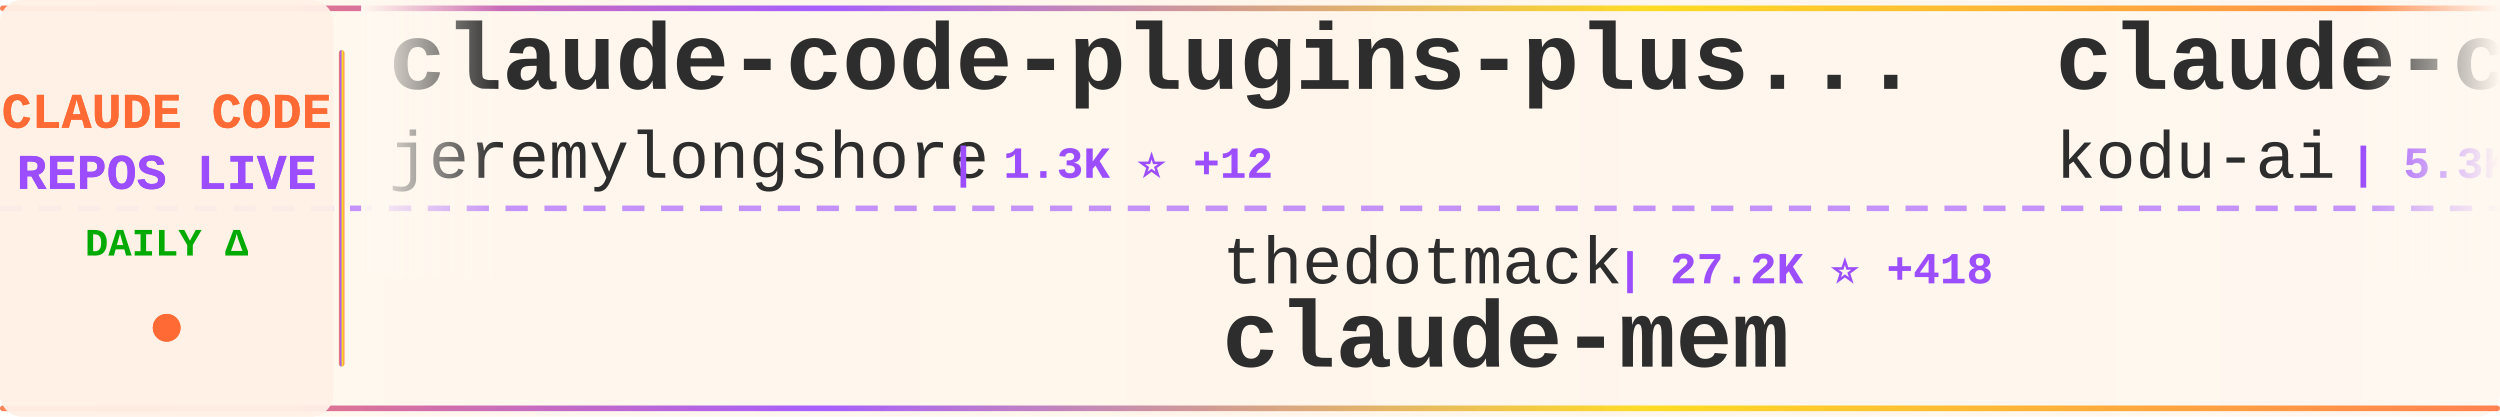
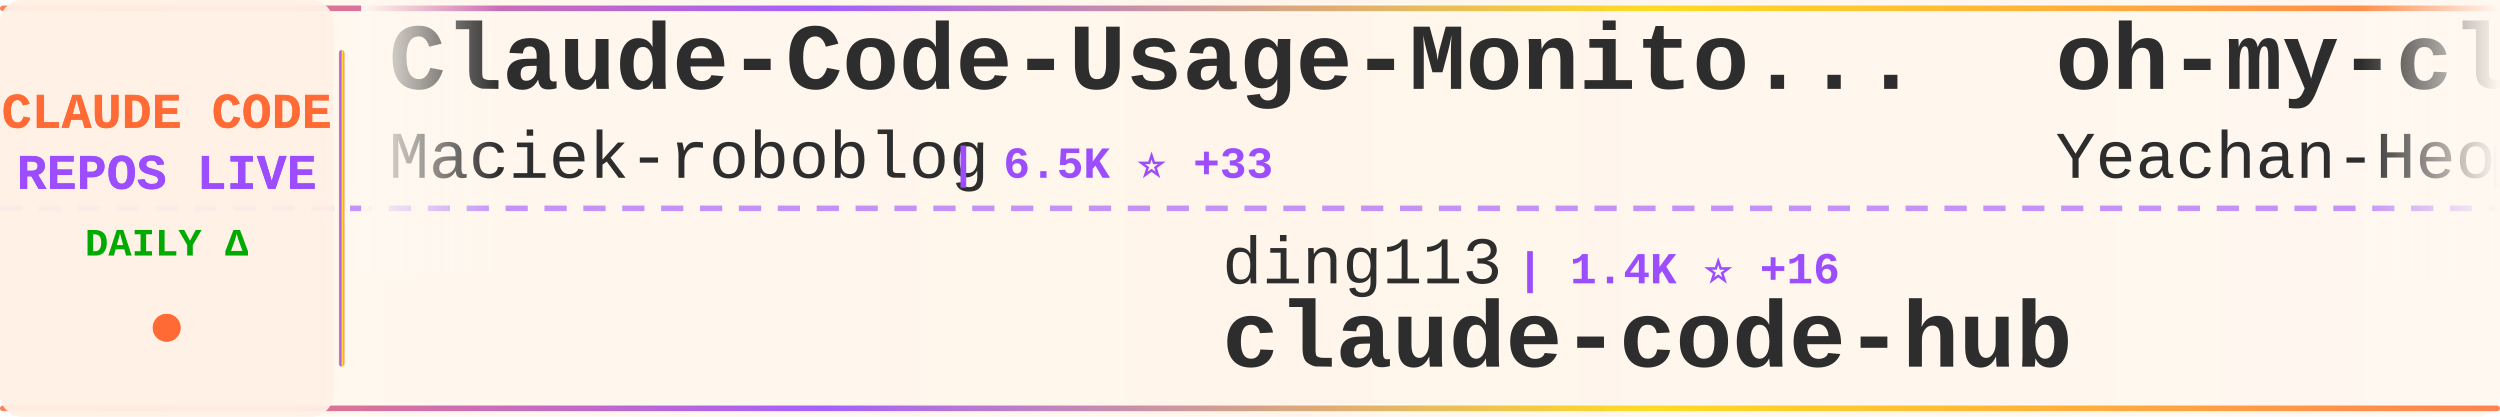
<svg xmlns="http://www.w3.org/2000/svg" width="900" height="150">
  <defs>
    <linearGradient id="tickerBg" x1="0%" y1="0%" x2="100%" y2="0%">
      <stop offset="0%" style="stop-color:#fff8f0;stop-opacity:0.98" />
      <stop offset="50%" style="stop-color:#fff5eb;stop-opacity:1" />
      <stop offset="100%" style="stop-color:#fff8f0;stop-opacity:0.98" />
    </linearGradient>
    <linearGradient id="borderGrad" x1="0%" y1="0%" x2="100%" y2="0%">
      <stop offset="0%" style="stop-color:#FF6B35;stop-opacity:0.85">
        <animate attributeName="stop-opacity" values="0.85;1;0.85" dur="2s" repeatCount="indefinite" />
      </stop>
      <stop offset="33%" style="stop-color:#9C4EFF;stop-opacity:0.9">
        <animate attributeName="stop-opacity" values="0.9;1;0.9" dur="2.2s" repeatCount="indefinite" />
      </stop>
      <stop offset="66%" style="stop-color:#FFD700;stop-opacity:0.85">
        <animate attributeName="stop-opacity" values="0.85;1;0.85" dur="1.8s" repeatCount="indefinite" />
      </stop>
      <stop offset="100%" style="stop-color:#FF6B35;stop-opacity:0.85">
        <animate attributeName="stop-opacity" values="0.85;1;0.85" dur="2s" repeatCount="indefinite" />
      </stop>
    </linearGradient>
    <filter id="textGlow">
      <feGaussianBlur stdDeviation="0.15" result="coloredBlur" />
      <feMerge>
        <feMergeNode in="coloredBlur" />
        <feMergeNode in="SourceGraphic" />
      </feMerge>
    </filter>
    <filter id="metricGlow">
      <feGaussianBlur stdDeviation="0.2" result="coloredBlur" />
      <feMerge>
        <feMergeNode in="coloredBlur" />
        <feMergeNode in="SourceGraphic" />
      </feMerge>
    </filter>
    <linearGradient id="leftFade" x1="0%" y1="0%" x2="100%" y2="0%">
      <stop offset="0%" style="stop-color:#fff8f0;stop-opacity:1" />
      <stop offset="100%" style="stop-color:#fff8f0;stop-opacity:0" />
    </linearGradient>
    <linearGradient id="rightFade" x1="0%" y1="0%" x2="100%" y2="0%">
      <stop offset="0%" style="stop-color:#fff8f0;stop-opacity:0" />
      <stop offset="100%" style="stop-color:#fff8f0;stop-opacity:1" />
    </linearGradient>
  </defs>
  <rect width="900" height="150" fill="url(#tickerBg)" rx="8" />
  <rect x="0" y="2" width="900" height="2" fill="url(#borderGrad)" rx="1" />
  <rect x="0" y="146" width="900" height="2" fill="url(#borderGrad)" rx="1" />
  <line x1="0" y1="75" x2="900" y2="75" stroke="#9C4EFF" stroke-width="2" stroke-dasharray="8 6" opacity="0.6" />
  <rect x="0" y="0" width="120" height="150" fill="#fff0e6" opacity="0.95" rx="8" />
  <text x="60" y="46" font-family="'Courier New', monospace" font-size="18" font-weight="bold" fill="#FF6B35" text-anchor="middle" filter="url(#textGlow)">
    CLAUDE CODE
  </text>
  <text x="60" y="68" font-family="'Courier New', monospace" font-size="18" font-weight="bold" fill="#9C4EFF" text-anchor="middle" filter="url(#textGlow)">
    REPOS LIVE
  </text>
  <text x="60" y="92" font-family="'Courier New', monospace" font-size="14" font-weight="bold" fill="#00aa00" text-anchor="middle">
    DAILY Δ
  </text>
  <circle cx="60" cy="118" r="5" fill="#FF6B35" filter="url(#metricGlow)">
    <animate attributeName="r" values="4;6;4" dur="1.5s" repeatCount="indefinite" />
    <animate attributeName="opacity" values="0.6;1;0.6" dur="1.5s" repeatCount="indefinite" />
  </circle>
  <rect x="122" y="18" width="2" height="114" fill="url(#borderGrad)" rx="1" />
  <clipPath id="tickerClip">
    <rect x="130" y="0" width="770" height="150" />
  </clipPath>
  <g clip-path="url(#tickerClip)">
    <g id="tickerItems">
      <animateTransform attributeName="transform" attributeType="XML" type="translate" from="0 0" to="-3000 0" dur="54s" repeatCount="indefinite" />
      <g transform="translate(0, 0)">
-         <text x="140" y="32" font-family="'Courier New', monospace" font-size="34" font-weight="bold" fill="#2d2d2d">claude-code-plugins-plus...</text>
-         <text x="140" y="64" font-family="'Courier New', monospace" font-size="24" font-weight="normal" fill="#2d2d2d" opacity="1.0">jeremylongshore</text>
-         <text x="342" y="64" font-family="'Courier New', monospace" font-size="16" font-weight="bold" fill="#9C4EFF"> | 1.3K ⭐ +12</text>
+         <text x="140" y="32" font-family="'Courier New', monospace" font-size="34" font-weight="bold" fill="#2d2d2d">Claude-Code-Usage-Monito...</text>
+         <text x="140" y="64" font-family="'Courier New', monospace" font-size="24" font-weight="normal" fill="#2d2d2d" opacity="1.0">Maciek-roboblog</text>
+         <text x="342" y="64" font-family="'Courier New', monospace" font-size="16" font-weight="bold" fill="#9C4EFF"> | 6.5K ⭐ +33</text>
      </g>
      <g transform="translate(300, 0)">
-         <text x="140" y="102" font-family="'Courier New', monospace" font-size="24" font-weight="normal" fill="#2d2d2d" opacity="1.0">thedotmack</text>
-         <text x="282" y="102" font-family="'Courier New', monospace" font-size="16" font-weight="bold" fill="#9C4EFF"> | 27.2K ⭐ +418</text>
-         <text x="140" y="132" font-family="'Courier New', monospace" font-size="34" font-weight="bold" fill="#2d2d2d">claude-mem</text>
+         <text x="140" y="102" font-family="'Courier New', monospace" font-size="24" font-weight="normal" fill="#2d2d2d" opacity="1.0">ding113</text>
+         <text x="246" y="102" font-family="'Courier New', monospace" font-size="16" font-weight="bold" fill="#9C4EFF"> | 1.4K ⭐ +16</text>
+         <text x="140" y="132" font-family="'Courier New', monospace" font-size="34" font-weight="bold" fill="#2d2d2d">claude-code-hub</text>
      </g>
      <g transform="translate(600, 0)">
-         <text x="140" y="32" font-family="'Courier New', monospace" font-size="34" font-weight="bold" fill="#2d2d2d">claude-coder</text>
-         <text x="140" y="64" font-family="'Courier New', monospace" font-size="24" font-weight="normal" fill="#2d2d2d" opacity="1.0">kodu-ai</text>
-         <text x="246" y="64" font-family="'Courier New', monospace" font-size="16" font-weight="bold" fill="#9C4EFF"> | 5.3K ⭐</text>
+         <text x="140" y="32" font-family="'Courier New', monospace" font-size="34" font-weight="bold" fill="#2d2d2d">oh-my-claudecode</text>
+         <text x="140" y="64" font-family="'Courier New', monospace" font-size="24" font-weight="normal" fill="#2d2d2d" opacity="1.0">Yeachan-Heo</text>
+         <text x="294" y="64" font-family="'Courier New', monospace" font-size="16" font-weight="bold" fill="#9C4EFF"> | 6.0K ⭐ +123</text>
      </g>
      <g transform="translate(900, 0)">
-         <text x="140" y="102" font-family="'Courier New', monospace" font-size="24" font-weight="normal" fill="#2d2d2d" opacity="1.0">Cranot</text>
-         <text x="234" y="102" font-family="'Courier New', monospace" font-size="16" font-weight="bold" fill="#9C4EFF"> | 2.4K ⭐ +4</text>
-         <text x="140" y="132" font-family="'Courier New', monospace" font-size="34" font-weight="bold" fill="#2d2d2d">claude-code-guide</text>
+         <text x="140" y="102" font-family="'Courier New', monospace" font-size="24" font-weight="normal" fill="#2d2d2d" opacity="1.0">anomalyco</text>
+         <text x="270" y="102" font-family="'Courier New', monospace" font-size="16" font-weight="bold" fill="#9C4EFF"> | 102.7K ⭐ +799</text>
+         <text x="140" y="132" font-family="'Courier New', monospace" font-size="34" font-weight="bold" fill="#2d2d2d">opencode</text>
      </g>
      <g transform="translate(1200, 0)">
-         <text x="140" y="32" font-family="'Courier New', monospace" font-size="34" font-weight="bold" fill="#2d2d2d">happy</text>
-         <text x="140" y="64" font-family="'Courier New', monospace" font-size="24" font-weight="normal" fill="#2d2d2d" opacity="1.0">slopus</text>
-         <text x="234" y="64" font-family="'Courier New', monospace" font-size="16" font-weight="bold" fill="#9C4EFF"> | 11.4K ⭐ +208</text>
+         <text x="140" y="32" font-family="'Courier New', monospace" font-size="34" font-weight="bold" fill="#2d2d2d">claude-code</text>
+         <text x="140" y="64" font-family="'Courier New', monospace" font-size="24" font-weight="normal" fill="#2d2d2d" opacity="1.0">MadAppGang</text>
+         <text x="282" y="64" font-family="'Courier New', monospace" font-size="16" font-weight="bold" fill="#9C4EFF"> | 225 ⭐</text>
      </g>
      <g transform="translate(1500, 0)">
-         <text x="140" y="102" font-family="'Courier New', monospace" font-size="24" font-weight="normal" fill="#2d2d2d" opacity="1.0">router-for-me</text>
-         <text x="318" y="102" font-family="'Courier New', monospace" font-size="16" font-weight="bold" fill="#9C4EFF"> | 10.2K ⭐ +140</text>
-         <text x="140" y="132" font-family="'Courier New', monospace" font-size="34" font-weight="bold" fill="#2d2d2d">CLIProxyAPI</text>
+         <text x="140" y="102" font-family="'Courier New', monospace" font-size="24" font-weight="normal" fill="#2d2d2d" opacity="1.0">github</text>
+         <text x="234" y="102" font-family="'Courier New', monospace" font-size="16" font-weight="bold" fill="#9C4EFF"> | 69.1K ⭐ +274</text>
+         <text x="140" y="132" font-family="'Courier New', monospace" font-size="34" font-weight="bold" fill="#2d2d2d">spec-kit</text>
      </g>
      <g transform="translate(1800, 0)">
-         <text x="140" y="32" font-family="'Courier New', monospace" font-size="34" font-weight="bold" fill="#2d2d2d">claude-skills</text>
-         <text x="140" y="64" font-family="'Courier New', monospace" font-size="24" font-weight="normal" fill="#2d2d2d" opacity="1.0">alirezarezvani</text>
-         <text x="330" y="64" font-family="'Courier New', monospace" font-size="16" font-weight="bold" fill="#9C4EFF"> | 1.7K ⭐ +17</text>
+         <text x="140" y="32" font-family="'Courier New', monospace" font-size="34" font-weight="bold" fill="#2d2d2d">ClaudeCodeAgents</text>
+         <text x="140" y="64" font-family="'Courier New', monospace" font-size="24" font-weight="normal" fill="#2d2d2d" opacity="1.0">darcyegb</text>
+         <text x="258" y="64" font-family="'Courier New', monospace" font-size="16" font-weight="bold" fill="#9C4EFF"> | 543 ⭐</text>
      </g>
      <g transform="translate(2100, 0)">
-         <text x="140" y="102" font-family="'Courier New', monospace" font-size="24" font-weight="normal" fill="#2d2d2d" opacity="1.0">PleasePrompto</text>
-         <text x="318" y="102" font-family="'Courier New', monospace" font-size="16" font-weight="bold" fill="#9C4EFF"> | 3.4K ⭐ +24</text>
-         <text x="140" y="132" font-family="'Courier New', monospace" font-size="34" font-weight="bold" fill="#2d2d2d">notebooklm-skill</text>
+         <text x="140" y="102" font-family="'Courier New', monospace" font-size="24" font-weight="normal" fill="#2d2d2d" opacity="1.0">anthropics</text>
+         <text x="282" y="102" font-family="'Courier New', monospace" font-size="16" font-weight="bold" fill="#9C4EFF"> | 3.0K ⭐ +8</text>
+         <text x="140" y="132" font-family="'Courier New', monospace" font-size="34" font-weight="bold" fill="#2d2d2d">claude-code-security-rev...</text>
      </g>
      <g transform="translate(2400, 0)">
-         <text x="140" y="32" font-family="'Courier New', monospace" font-size="34" font-weight="bold" fill="#2d2d2d">Claudable</text>
-         <text x="140" y="64" font-family="'Courier New', monospace" font-size="24" font-weight="normal" fill="#2d2d2d" opacity="1.0">opactorai</text>
-         <text x="270" y="64" font-family="'Courier New', monospace" font-size="16" font-weight="bold" fill="#9C4EFF"> | 3.7K ⭐</text>
+         <text x="140" y="32" font-family="'Courier New', monospace" font-size="34" font-weight="bold" fill="#2d2d2d">claude-agent-sdk-demos</text>
+         <text x="140" y="64" font-family="'Courier New', monospace" font-size="24" font-weight="normal" fill="#2d2d2d" opacity="1.0">anthropics</text>
+         <text x="282" y="64" font-family="'Courier New', monospace" font-size="16" font-weight="bold" fill="#9C4EFF"> | 1.4K ⭐ +7</text>
      </g>
      <g transform="translate(2700, 0)">
-         <text x="140" y="102" font-family="'Courier New', monospace" font-size="24" font-weight="normal" fill="#2d2d2d" opacity="1.0">severity1</text>
-         <text x="270" y="102" font-family="'Courier New', monospace" font-size="16" font-weight="bold" fill="#9C4EFF"> | 1.1K ⭐ +1</text>
-         <text x="140" y="132" font-family="'Courier New', monospace" font-size="34" font-weight="bold" fill="#2d2d2d">claude-code-prompt-impro...</text>
+         <text x="140" y="102" font-family="'Courier New', monospace" font-size="24" font-weight="normal" fill="#2d2d2d" opacity="1.0">alirezarezvani</text>
+         <text x="330" y="102" font-family="'Courier New', monospace" font-size="16" font-weight="bold" fill="#9C4EFF"> | 510 ⭐ +2</text>
+         <text x="140" y="132" font-family="'Courier New', monospace" font-size="34" font-weight="bold" fill="#2d2d2d">claude-code-tresor</text>
      </g>
      <g transform="translate(3000, 0)">
-         <text x="140" y="32" font-family="'Courier New', monospace" font-size="34" font-weight="bold" fill="#2d2d2d">claude-code-plugins-plus...</text>
-         <text x="140" y="64" font-family="'Courier New', monospace" font-size="24" font-weight="normal" fill="#2d2d2d" opacity="1.0">jeremylongshore</text>
-         <text x="342" y="64" font-family="'Courier New', monospace" font-size="16" font-weight="bold" fill="#9C4EFF"> | 1.3K ⭐ +12</text>
+         <text x="140" y="32" font-family="'Courier New', monospace" font-size="34" font-weight="bold" fill="#2d2d2d">Claude-Code-Usage-Monito...</text>
+         <text x="140" y="64" font-family="'Courier New', monospace" font-size="24" font-weight="normal" fill="#2d2d2d" opacity="1.0">Maciek-roboblog</text>
+         <text x="342" y="64" font-family="'Courier New', monospace" font-size="16" font-weight="bold" fill="#9C4EFF"> | 6.5K ⭐ +33</text>
      </g>
      <g transform="translate(3300, 0)">
-         <text x="140" y="102" font-family="'Courier New', monospace" font-size="24" font-weight="normal" fill="#2d2d2d" opacity="1.0">thedotmack</text>
-         <text x="282" y="102" font-family="'Courier New', monospace" font-size="16" font-weight="bold" fill="#9C4EFF"> | 27.2K ⭐ +418</text>
-         <text x="140" y="132" font-family="'Courier New', monospace" font-size="34" font-weight="bold" fill="#2d2d2d">claude-mem</text>
+         <text x="140" y="102" font-family="'Courier New', monospace" font-size="24" font-weight="normal" fill="#2d2d2d" opacity="1.0">ding113</text>
+         <text x="246" y="102" font-family="'Courier New', monospace" font-size="16" font-weight="bold" fill="#9C4EFF"> | 1.4K ⭐ +16</text>
+         <text x="140" y="132" font-family="'Courier New', monospace" font-size="34" font-weight="bold" fill="#2d2d2d">claude-code-hub</text>
      </g>
      <g transform="translate(3600, 0)">
-         <text x="140" y="32" font-family="'Courier New', monospace" font-size="34" font-weight="bold" fill="#2d2d2d">claude-coder</text>
-         <text x="140" y="64" font-family="'Courier New', monospace" font-size="24" font-weight="normal" fill="#2d2d2d" opacity="1.0">kodu-ai</text>
-         <text x="246" y="64" font-family="'Courier New', monospace" font-size="16" font-weight="bold" fill="#9C4EFF"> | 5.3K ⭐</text>
+         <text x="140" y="32" font-family="'Courier New', monospace" font-size="34" font-weight="bold" fill="#2d2d2d">oh-my-claudecode</text>
+         <text x="140" y="64" font-family="'Courier New', monospace" font-size="24" font-weight="normal" fill="#2d2d2d" opacity="1.0">Yeachan-Heo</text>
+         <text x="294" y="64" font-family="'Courier New', monospace" font-size="16" font-weight="bold" fill="#9C4EFF"> | 6.0K ⭐ +123</text>
      </g>
      <g transform="translate(3900, 0)">
-         <text x="140" y="102" font-family="'Courier New', monospace" font-size="24" font-weight="normal" fill="#2d2d2d" opacity="1.0">Cranot</text>
-         <text x="234" y="102" font-family="'Courier New', monospace" font-size="16" font-weight="bold" fill="#9C4EFF"> | 2.4K ⭐ +4</text>
-         <text x="140" y="132" font-family="'Courier New', monospace" font-size="34" font-weight="bold" fill="#2d2d2d">claude-code-guide</text>
+         <text x="140" y="102" font-family="'Courier New', monospace" font-size="24" font-weight="normal" fill="#2d2d2d" opacity="1.0">anomalyco</text>
+         <text x="270" y="102" font-family="'Courier New', monospace" font-size="16" font-weight="bold" fill="#9C4EFF"> | 102.7K ⭐ +799</text>
+         <text x="140" y="132" font-family="'Courier New', monospace" font-size="34" font-weight="bold" fill="#2d2d2d">opencode</text>
      </g>
    </g>
  </g>
  <rect x="130" y="0" width="50" height="100" fill="url(#leftFade)" />
  <rect x="850" y="0" width="50" height="100" fill="url(#rightFade)" />
</svg>
